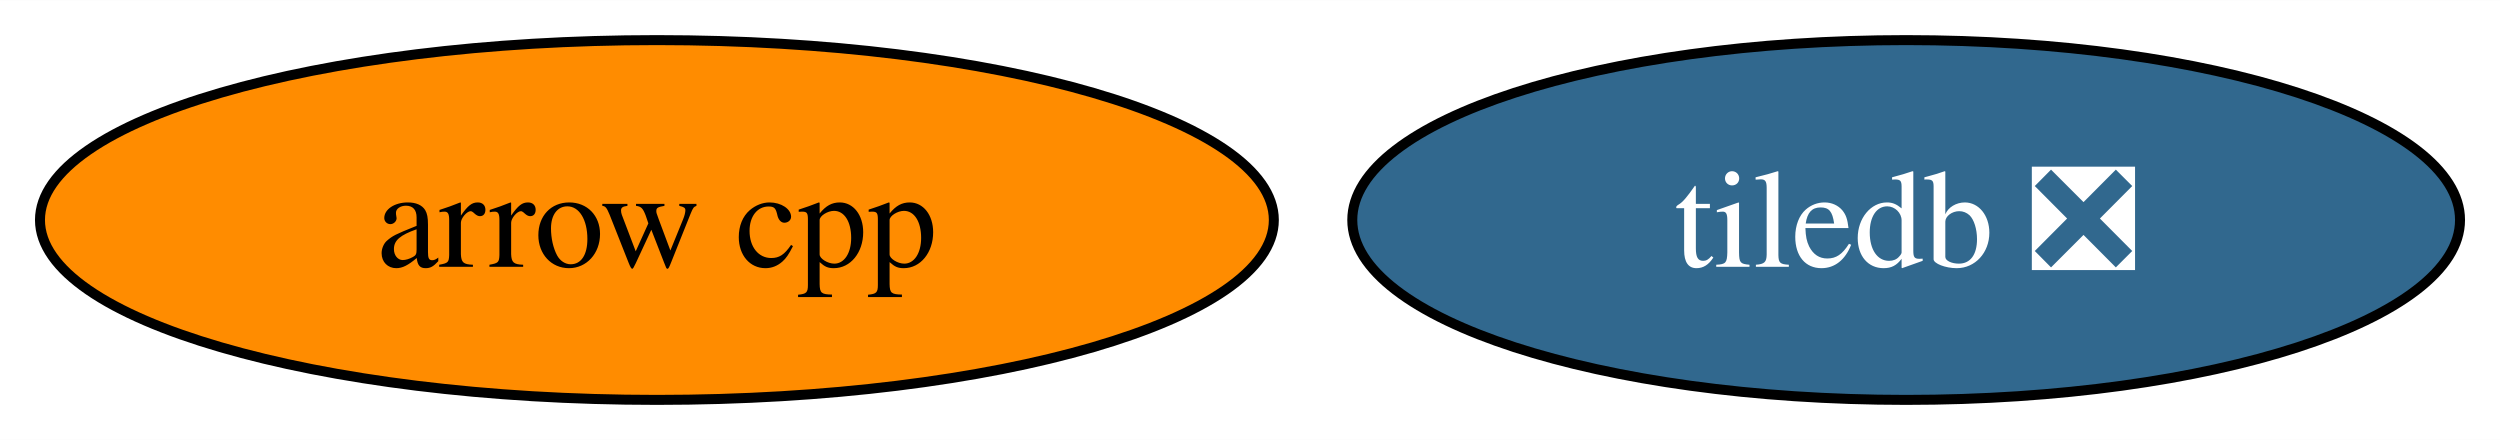
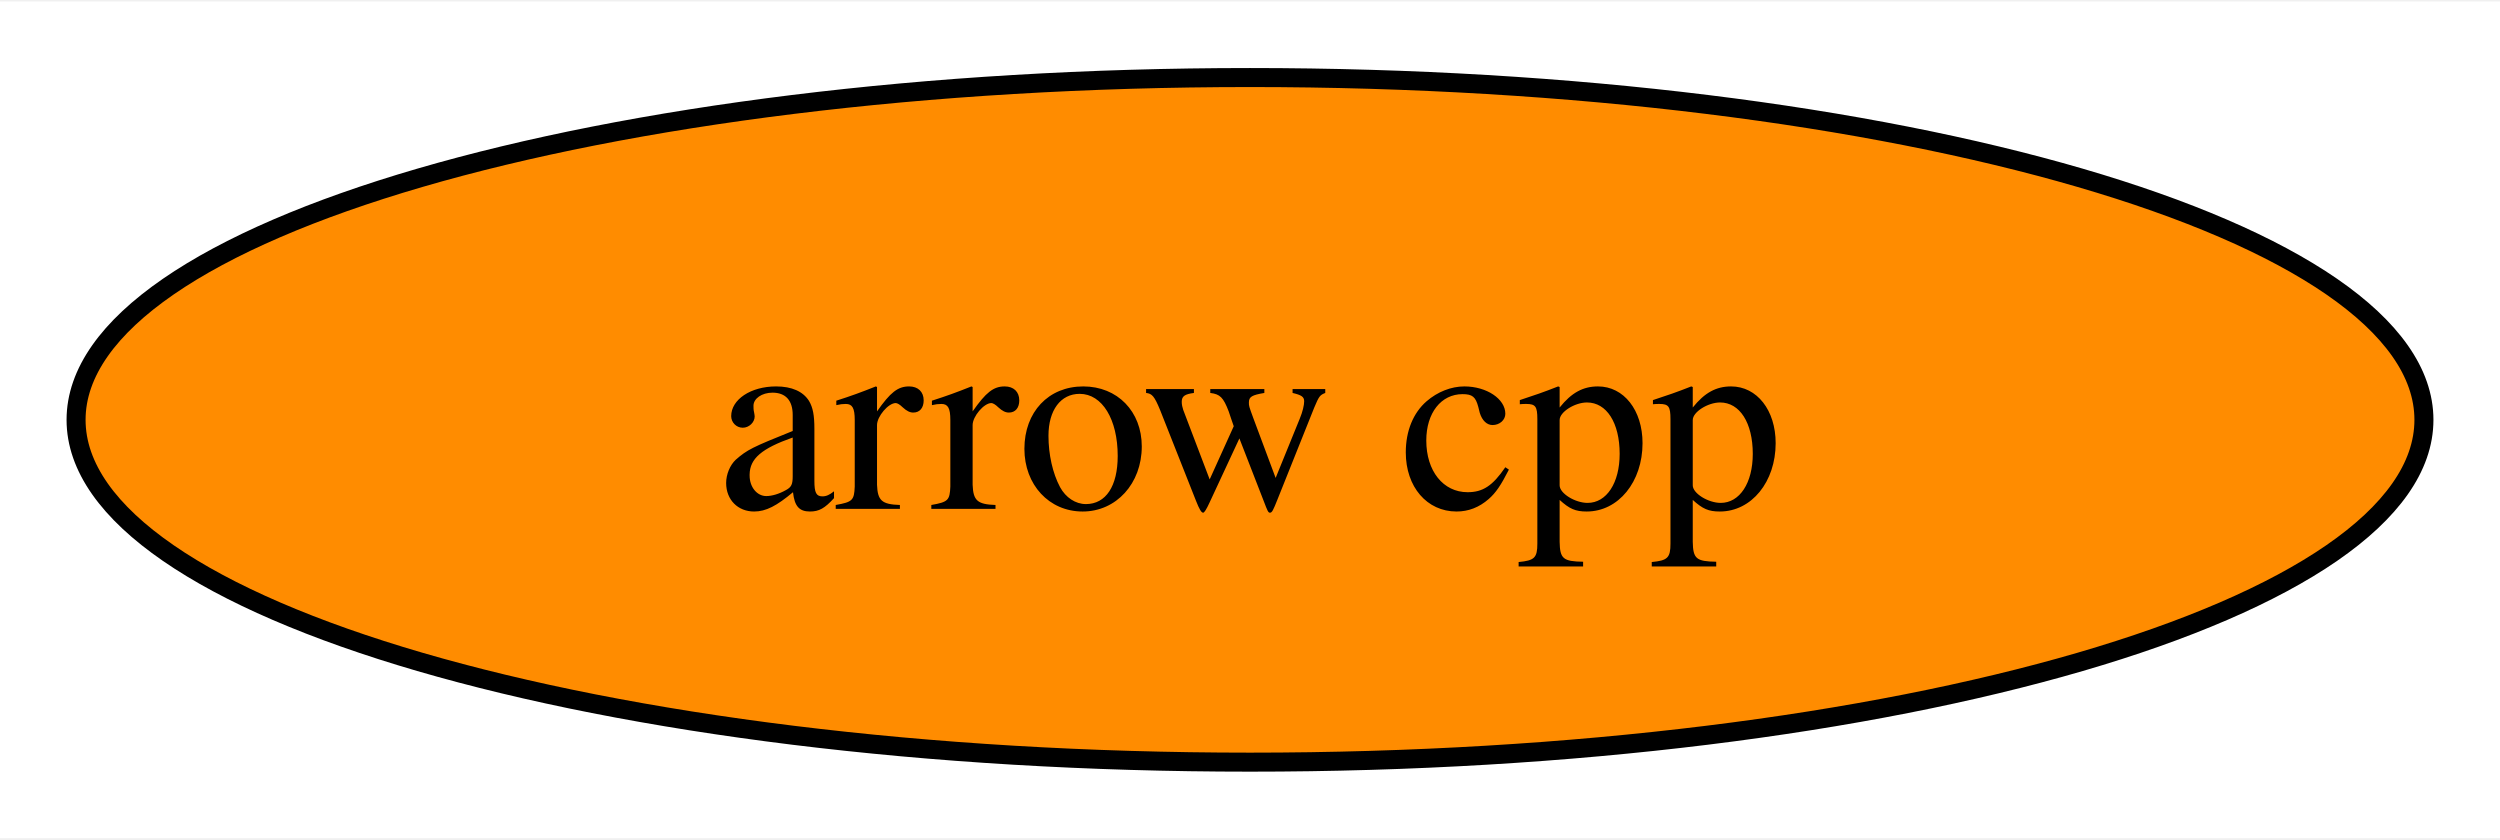
- <svg xmlns="http://www.w3.org/2000/svg" xmlns:xlink="http://www.w3.org/1999/xlink" width="250pt" height="44pt" viewBox="0.00 0.00 250.15 44.00">
+ <svg xmlns="http://www.w3.org/2000/svg" xmlns:xlink="http://www.w3.org/1999/xlink" width="131pt" height="44pt" viewBox="0.00 0.00 131.46 44.00">
  <g id="graph0" class="graph" transform="scale(1 1) rotate(0) translate(4 40)">
-     <polygon fill="white" stroke="none" points="-4,4 -4,-40 246.15,-40 246.15,4 -4,4" />
+     <polygon fill="white" stroke="none" points="-4,4 -4,-40 127.46,-40 127.46,4 -4,4" />
    <g id="node1" class="node">
      <g id="a_node1">
        <a xlink:href="https://github.com/conda-forge/arrow-cpp-feedstock" xlink:title="arrow cpp">
          <ellipse fill="#ff8c00" stroke="black" cx="61.73" cy="-18" rx="61.73" ry="18" />
          <text text-anchor="middle" x="61.73" y="-13.32" font-family="Times,serif" font-size="14.00">arrow cpp</text>
        </a>
      </g>
    </g>
-     <g id="node2" class="node">
-       <g id="a_node2">
-         <a xlink:href="https://github.com/conda-forge/tiledb-feedstock/pull/187" xlink:title="tiledb ❎">
-           <ellipse fill="#31688e" stroke="black" cx="186.73" cy="-18" rx="55.42" ry="18" />
-           <text text-anchor="middle" x="186.73" y="-13.32" font-family="Times,serif" font-size="14.00" fill="white">tiledb ❎</text>
-         </a>
-       </g>
-     </g>
  </g>
</svg>
